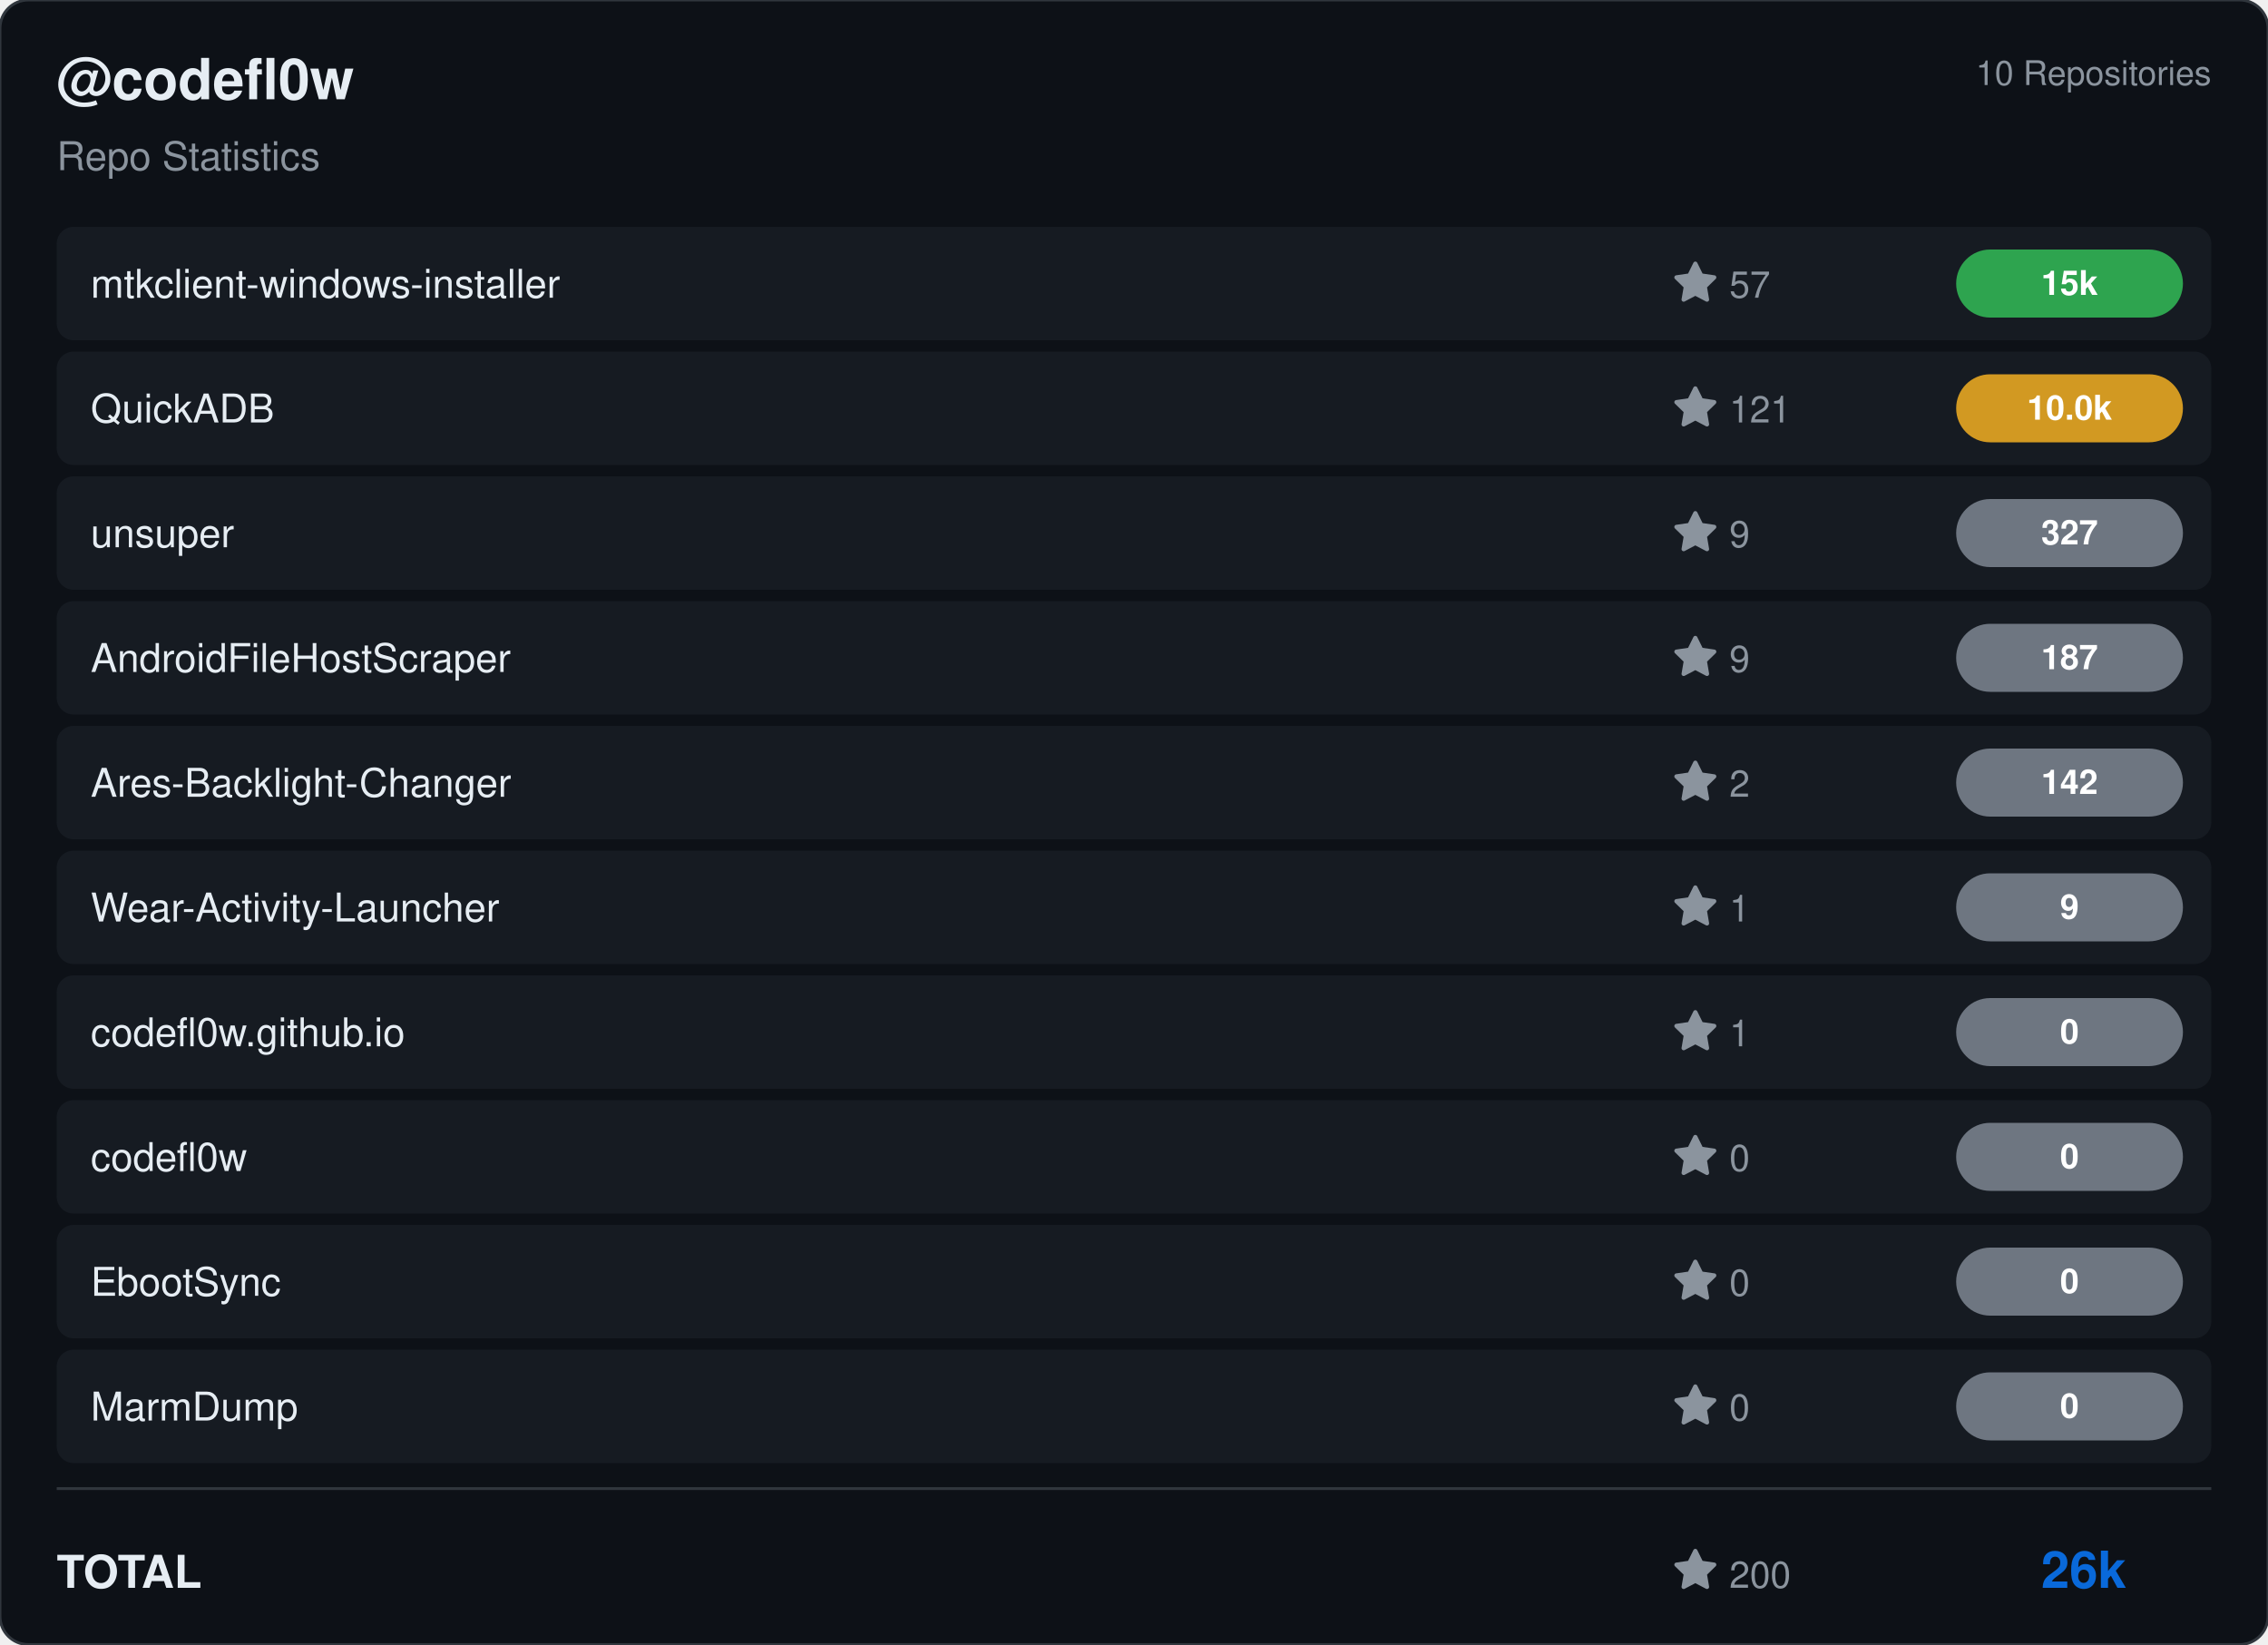
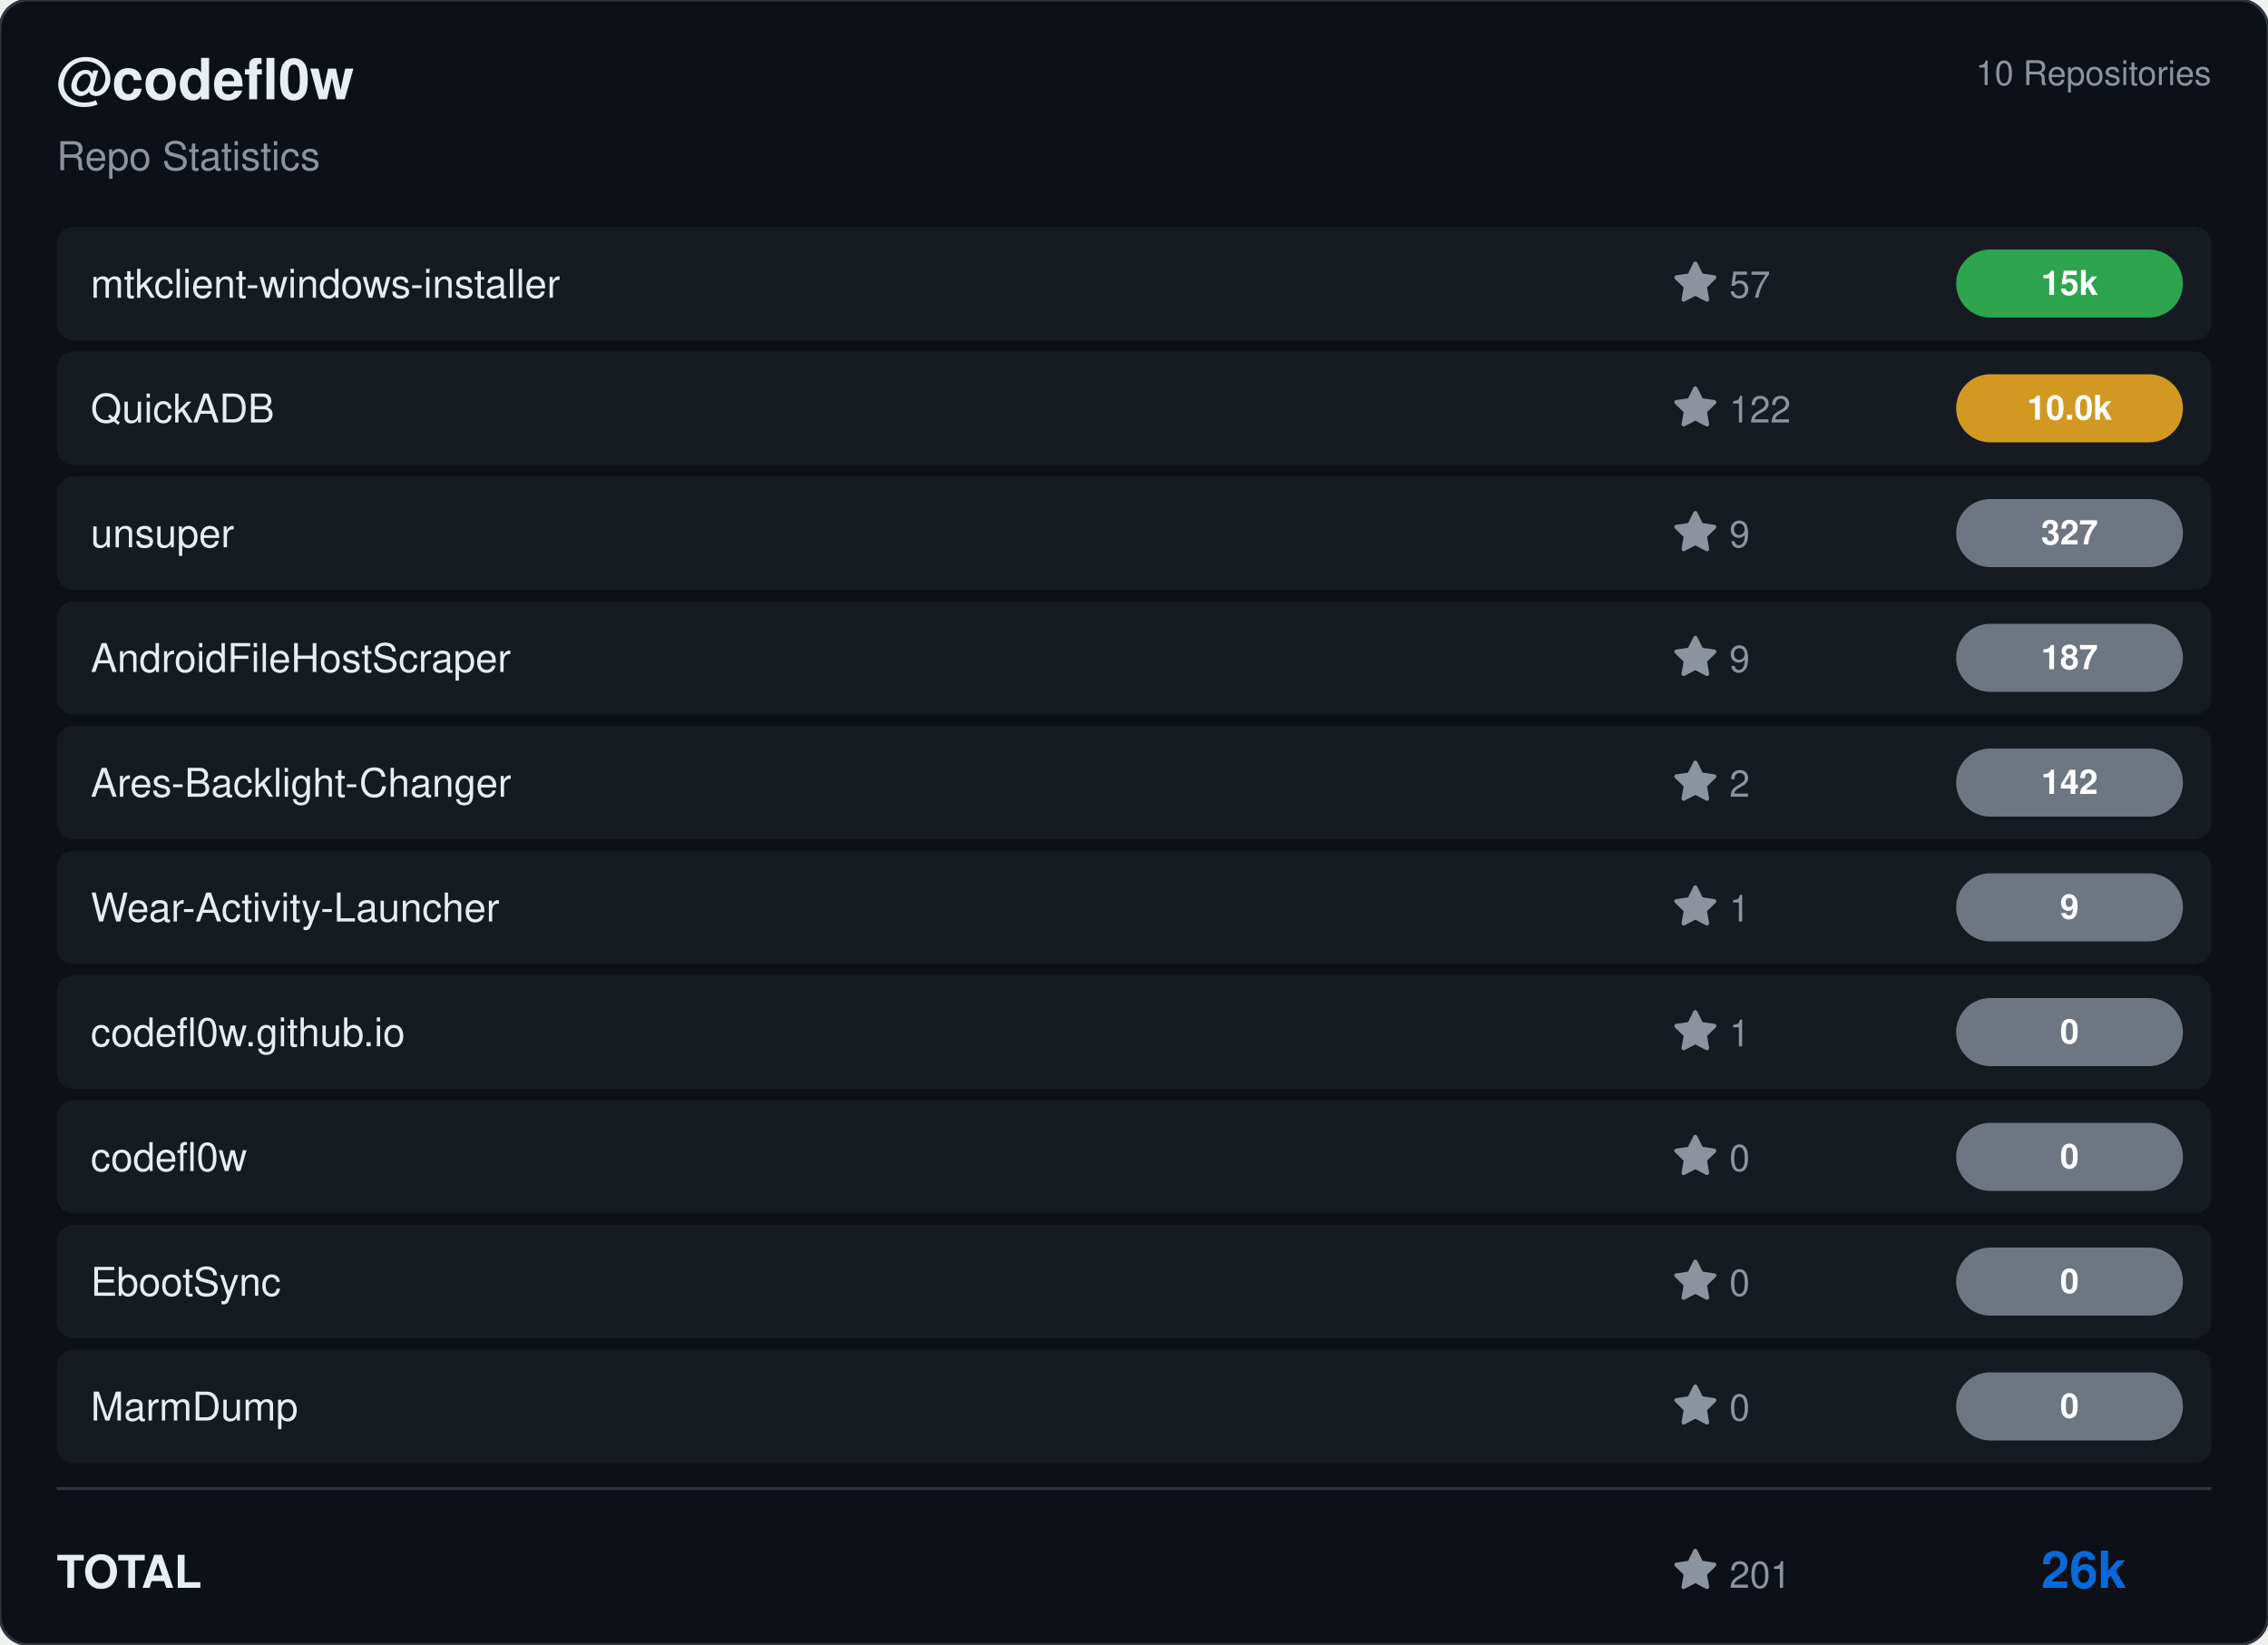
<svg xmlns="http://www.w3.org/2000/svg" viewBox="0 0 800 580" width="800" height="580">
  <rect width="800" height="580" rx="10" fill="#0d1117" stroke="#30363d" stroke-width="1" />
  <g transform="translate(20, 35)">
    <text fill="#e6edf3" font-size="20" font-family="Segoe UI, Helvetica, Arial, sans-serif" font-weight="600">@codefl0w</text>
    <text y="25" fill="#8b949e" font-size="14" font-family="Segoe UI, Helvetica, Arial, sans-serif">Repo Statistics</text>
  </g>
  <text x="780" y="30" fill="#8b949e" font-size="12" font-family="Segoe UI, Helvetica, Arial, sans-serif" text-anchor="end">10 Repositories</text>
  <rect x="20" y="80" width="760" height="40" rx="6" fill="#161b22" />
  <text x="32" y="105" fill="#e6edf3" font-size="14" font-family="Segoe UI, Helvetica, Arial, sans-serif" font-weight="500">mtkclient-windows-installer</text>
  <g transform="translate(590, 92)">
    <path d="M8 .25a.75.75 0 0 1 .673.418l1.882 3.815 4.21.612a.75.75 0 0 1 .416 1.279l-3.046 2.97.719 4.192a.751.751 0 0 1-1.088.791L8 12.347l-3.766 1.98a.75.75 0 0 1-1.088-.79l.72-4.194L.818 6.374a.75.75 0 0 1 .416-1.28l4.21-.611L7.327.668A.75.75 0 0 1 8 .25Z" fill="#8b949e" />
    <text x="20" y="13" fill="#8b949e" font-size="13" font-family="Segoe UI, Helvetica, Arial, sans-serif">57</text>
  </g>
  <rect x="690" y="88.0" width="80" height="24" rx="12" fill="#2ea44f" />
  <text x="730.0" y="104.0" fill="#ffffff" font-size="12" font-weight="bold" font-family="Segoe UI, Helvetica, Arial, sans-serif" text-anchor="middle">15k</text>
  <rect x="20" y="124" width="760" height="40" rx="6" fill="#161b22" />
  <text x="32" y="149" fill="#e6edf3" font-size="14" font-family="Segoe UI, Helvetica, Arial, sans-serif" font-weight="500">QuickADB</text>
  <g transform="translate(590, 136)">
    <path d="M8 .25a.75.75 0 0 1 .673.418l1.882 3.815 4.21.612a.75.75 0 0 1 .416 1.279l-3.046 2.97.719 4.192a.751.751 0 0 1-1.088.791L8 12.347l-3.766 1.98a.75.75 0 0 1-1.088-.79l.72-4.194L.818 6.374a.75.75 0 0 1 .416-1.28l4.21-.611L7.327.668A.75.75 0 0 1 8 .25Z" fill="#8b949e" />
-     <text x="20" y="13" fill="#8b949e" font-size="13" font-family="Segoe UI, Helvetica, Arial, sans-serif">121</text>
+     <text x="20" y="13" fill="#8b949e" font-size="13" font-family="Segoe UI, Helvetica, Arial, sans-serif">122</text>
  </g>
  <rect x="690" y="132.0" width="80" height="24" rx="12" fill="#d29922" />
  <text x="730.0" y="148.0" fill="#ffffff" font-size="12" font-weight="bold" font-family="Segoe UI, Helvetica, Arial, sans-serif" text-anchor="middle">10.0k</text>
  <rect x="20" y="168" width="760" height="40" rx="6" fill="#161b22" />
  <text x="32" y="193" fill="#e6edf3" font-size="14" font-family="Segoe UI, Helvetica, Arial, sans-serif" font-weight="500">unsuper</text>
  <g transform="translate(590, 180)">
    <path d="M8 .25a.75.75 0 0 1 .673.418l1.882 3.815 4.21.612a.75.75 0 0 1 .416 1.279l-3.046 2.97.719 4.192a.751.751 0 0 1-1.088.791L8 12.347l-3.766 1.98a.75.75 0 0 1-1.088-.79l.72-4.194L.818 6.374a.75.75 0 0 1 .416-1.28l4.21-.611L7.327.668A.75.75 0 0 1 8 .25Z" fill="#8b949e" />
    <text x="20" y="13" fill="#8b949e" font-size="13" font-family="Segoe UI, Helvetica, Arial, sans-serif">9</text>
  </g>
  <rect x="690" y="176.0" width="80" height="24" rx="12" fill="#6e7681" />
  <text x="730.0" y="192.0" fill="#ffffff" font-size="12" font-weight="bold" font-family="Segoe UI, Helvetica, Arial, sans-serif" text-anchor="middle">327</text>
  <rect x="20" y="212" width="760" height="40" rx="6" fill="#161b22" />
  <text x="32" y="237" fill="#e6edf3" font-size="14" font-family="Segoe UI, Helvetica, Arial, sans-serif" font-weight="500">AndroidFileHostScraper</text>
  <g transform="translate(590, 224)">
    <path d="M8 .25a.75.75 0 0 1 .673.418l1.882 3.815 4.21.612a.75.75 0 0 1 .416 1.279l-3.046 2.97.719 4.192a.751.751 0 0 1-1.088.791L8 12.347l-3.766 1.98a.75.75 0 0 1-1.088-.79l.72-4.194L.818 6.374a.75.75 0 0 1 .416-1.28l4.21-.611L7.327.668A.75.75 0 0 1 8 .25Z" fill="#8b949e" />
    <text x="20" y="13" fill="#8b949e" font-size="13" font-family="Segoe UI, Helvetica, Arial, sans-serif">9</text>
  </g>
  <rect x="690" y="220.0" width="80" height="24" rx="12" fill="#6e7681" />
  <text x="730.0" y="236.0" fill="#ffffff" font-size="12" font-weight="bold" font-family="Segoe UI, Helvetica, Arial, sans-serif" text-anchor="middle">187</text>
  <rect x="20" y="256" width="760" height="40" rx="6" fill="#161b22" />
  <text x="32" y="281" fill="#e6edf3" font-size="14" font-family="Segoe UI, Helvetica, Arial, sans-serif" font-weight="500">Ares-Backlight-Changer</text>
  <g transform="translate(590, 268)">
    <path d="M8 .25a.75.75 0 0 1 .673.418l1.882 3.815 4.21.612a.75.75 0 0 1 .416 1.279l-3.046 2.97.719 4.192a.751.751 0 0 1-1.088.791L8 12.347l-3.766 1.98a.75.75 0 0 1-1.088-.79l.72-4.194L.818 6.374a.75.75 0 0 1 .416-1.28l4.21-.611L7.327.668A.75.75 0 0 1 8 .25Z" fill="#8b949e" />
    <text x="20" y="13" fill="#8b949e" font-size="13" font-family="Segoe UI, Helvetica, Arial, sans-serif">2</text>
  </g>
  <rect x="690" y="264.0" width="80" height="24" rx="12" fill="#6e7681" />
  <text x="730.0" y="280.0" fill="#ffffff" font-size="12" font-weight="bold" font-family="Segoe UI, Helvetica, Arial, sans-serif" text-anchor="middle">142</text>
  <rect x="20" y="300" width="760" height="40" rx="6" fill="#161b22" />
  <text x="32" y="325" fill="#e6edf3" font-size="14" font-family="Segoe UI, Helvetica, Arial, sans-serif" font-weight="500">Wear-Activity-Launcher</text>
  <g transform="translate(590, 312)">
    <path d="M8 .25a.75.75 0 0 1 .673.418l1.882 3.815 4.21.612a.75.75 0 0 1 .416 1.279l-3.046 2.97.719 4.192a.751.751 0 0 1-1.088.791L8 12.347l-3.766 1.98a.75.75 0 0 1-1.088-.79l.72-4.194L.818 6.374a.75.75 0 0 1 .416-1.28l4.21-.611L7.327.668A.75.75 0 0 1 8 .25Z" fill="#8b949e" />
    <text x="20" y="13" fill="#8b949e" font-size="13" font-family="Segoe UI, Helvetica, Arial, sans-serif">1</text>
  </g>
  <rect x="690" y="308.0" width="80" height="24" rx="12" fill="#6e7681" />
  <text x="730.0" y="324.0" fill="#ffffff" font-size="12" font-weight="bold" font-family="Segoe UI, Helvetica, Arial, sans-serif" text-anchor="middle">9</text>
  <rect x="20" y="344" width="760" height="40" rx="6" fill="#161b22" />
  <text x="32" y="369" fill="#e6edf3" font-size="14" font-family="Segoe UI, Helvetica, Arial, sans-serif" font-weight="500">codefl0w.github.io</text>
  <g transform="translate(590, 356)">
    <path d="M8 .25a.75.75 0 0 1 .673.418l1.882 3.815 4.21.612a.75.75 0 0 1 .416 1.279l-3.046 2.97.719 4.192a.751.751 0 0 1-1.088.791L8 12.347l-3.766 1.98a.75.75 0 0 1-1.088-.79l.72-4.194L.818 6.374a.75.75 0 0 1 .416-1.28l4.21-.611L7.327.668A.75.75 0 0 1 8 .25Z" fill="#8b949e" />
    <text x="20" y="13" fill="#8b949e" font-size="13" font-family="Segoe UI, Helvetica, Arial, sans-serif">1</text>
  </g>
  <rect x="690" y="352.0" width="80" height="24" rx="12" fill="#6e7681" />
  <text x="730.0" y="368.0" fill="#ffffff" font-size="12" font-weight="bold" font-family="Segoe UI, Helvetica, Arial, sans-serif" text-anchor="middle">0</text>
  <rect x="20" y="388" width="760" height="40" rx="6" fill="#161b22" />
  <text x="32" y="413" fill="#e6edf3" font-size="14" font-family="Segoe UI, Helvetica, Arial, sans-serif" font-weight="500">codefl0w</text>
  <g transform="translate(590, 400)">
    <path d="M8 .25a.75.75 0 0 1 .673.418l1.882 3.815 4.21.612a.75.75 0 0 1 .416 1.279l-3.046 2.97.719 4.192a.751.751 0 0 1-1.088.791L8 12.347l-3.766 1.98a.75.75 0 0 1-1.088-.79l.72-4.194L.818 6.374a.75.75 0 0 1 .416-1.28l4.21-.611L7.327.668A.75.75 0 0 1 8 .25Z" fill="#8b949e" />
    <text x="20" y="13" fill="#8b949e" font-size="13" font-family="Segoe UI, Helvetica, Arial, sans-serif">0</text>
  </g>
  <rect x="690" y="396.0" width="80" height="24" rx="12" fill="#6e7681" />
  <text x="730.0" y="412.0" fill="#ffffff" font-size="12" font-weight="bold" font-family="Segoe UI, Helvetica, Arial, sans-serif" text-anchor="middle">0</text>
  <rect x="20" y="432" width="760" height="40" rx="6" fill="#161b22" />
  <text x="32" y="457" fill="#e6edf3" font-size="14" font-family="Segoe UI, Helvetica, Arial, sans-serif" font-weight="500">EbootSync</text>
  <g transform="translate(590, 444)">
    <path d="M8 .25a.75.75 0 0 1 .673.418l1.882 3.815 4.21.612a.75.75 0 0 1 .416 1.279l-3.046 2.97.719 4.192a.751.751 0 0 1-1.088.791L8 12.347l-3.766 1.98a.75.75 0 0 1-1.088-.79l.72-4.194L.818 6.374a.75.75 0 0 1 .416-1.28l4.21-.611L7.327.668A.75.75 0 0 1 8 .25Z" fill="#8b949e" />
    <text x="20" y="13" fill="#8b949e" font-size="13" font-family="Segoe UI, Helvetica, Arial, sans-serif">0</text>
  </g>
  <rect x="690" y="440.0" width="80" height="24" rx="12" fill="#6e7681" />
  <text x="730.0" y="456.0" fill="#ffffff" font-size="12" font-weight="bold" font-family="Segoe UI, Helvetica, Arial, sans-serif" text-anchor="middle">0</text>
  <rect x="20" y="476" width="760" height="40" rx="6" fill="#161b22" />
  <text x="32" y="501" fill="#e6edf3" font-size="14" font-family="Segoe UI, Helvetica, Arial, sans-serif" font-weight="500">MarmDump</text>
  <g transform="translate(590, 488)">
    <path d="M8 .25a.75.75 0 0 1 .673.418l1.882 3.815 4.21.612a.75.75 0 0 1 .416 1.279l-3.046 2.97.719 4.192a.751.751 0 0 1-1.088.791L8 12.347l-3.766 1.98a.75.75 0 0 1-1.088-.79l.72-4.194L.818 6.374a.75.75 0 0 1 .416-1.28l4.21-.611L7.327.668A.75.75 0 0 1 8 .25Z" fill="#8b949e" />
    <text x="20" y="13" fill="#8b949e" font-size="13" font-family="Segoe UI, Helvetica, Arial, sans-serif">0</text>
  </g>
  <rect x="690" y="484.0" width="80" height="24" rx="12" fill="#6e7681" />
  <text x="730.0" y="500.0" fill="#ffffff" font-size="12" font-weight="bold" font-family="Segoe UI, Helvetica, Arial, sans-serif" text-anchor="middle">0</text>
  <line x1="20" y1="525" x2="780" y2="525" stroke="#30363d" />
  <text x="20" y="560" fill="#e6edf3" font-size="16" font-family="Segoe UI, Helvetica, Arial, sans-serif" font-weight="600">TOTAL</text>
  <g transform="translate(590, 546)">
    <path d="M8 .25a.75.75 0 0 1 .673.418l1.882 3.815 4.21.612a.75.75 0 0 1 .416 1.279l-3.046 2.97.719 4.192a.751.751 0 0 1-1.088.791L8 12.347l-3.766 1.98a.75.75 0 0 1-1.088-.79l.72-4.194L.818 6.374a.75.75 0 0 1 .416-1.28l4.21-.611L7.327.668A.75.75 0 0 1 8 .25Z" fill="#8b949e" />
-     <text x="20" y="14" fill="#8b949e" font-size="13" font-family="Segoe UI, Helvetica, Arial, sans-serif">200</text>
+     <text x="20" y="14" fill="#8b949e" font-size="13" font-family="Segoe UI, Helvetica, Arial, sans-serif">201</text>
  </g>
  <text x="750" y="560" fill="#0969da" font-size="18" font-family="Segoe UI, Helvetica, Arial, sans-serif" font-weight="bold" text-anchor="end">26k</text>
</svg>
